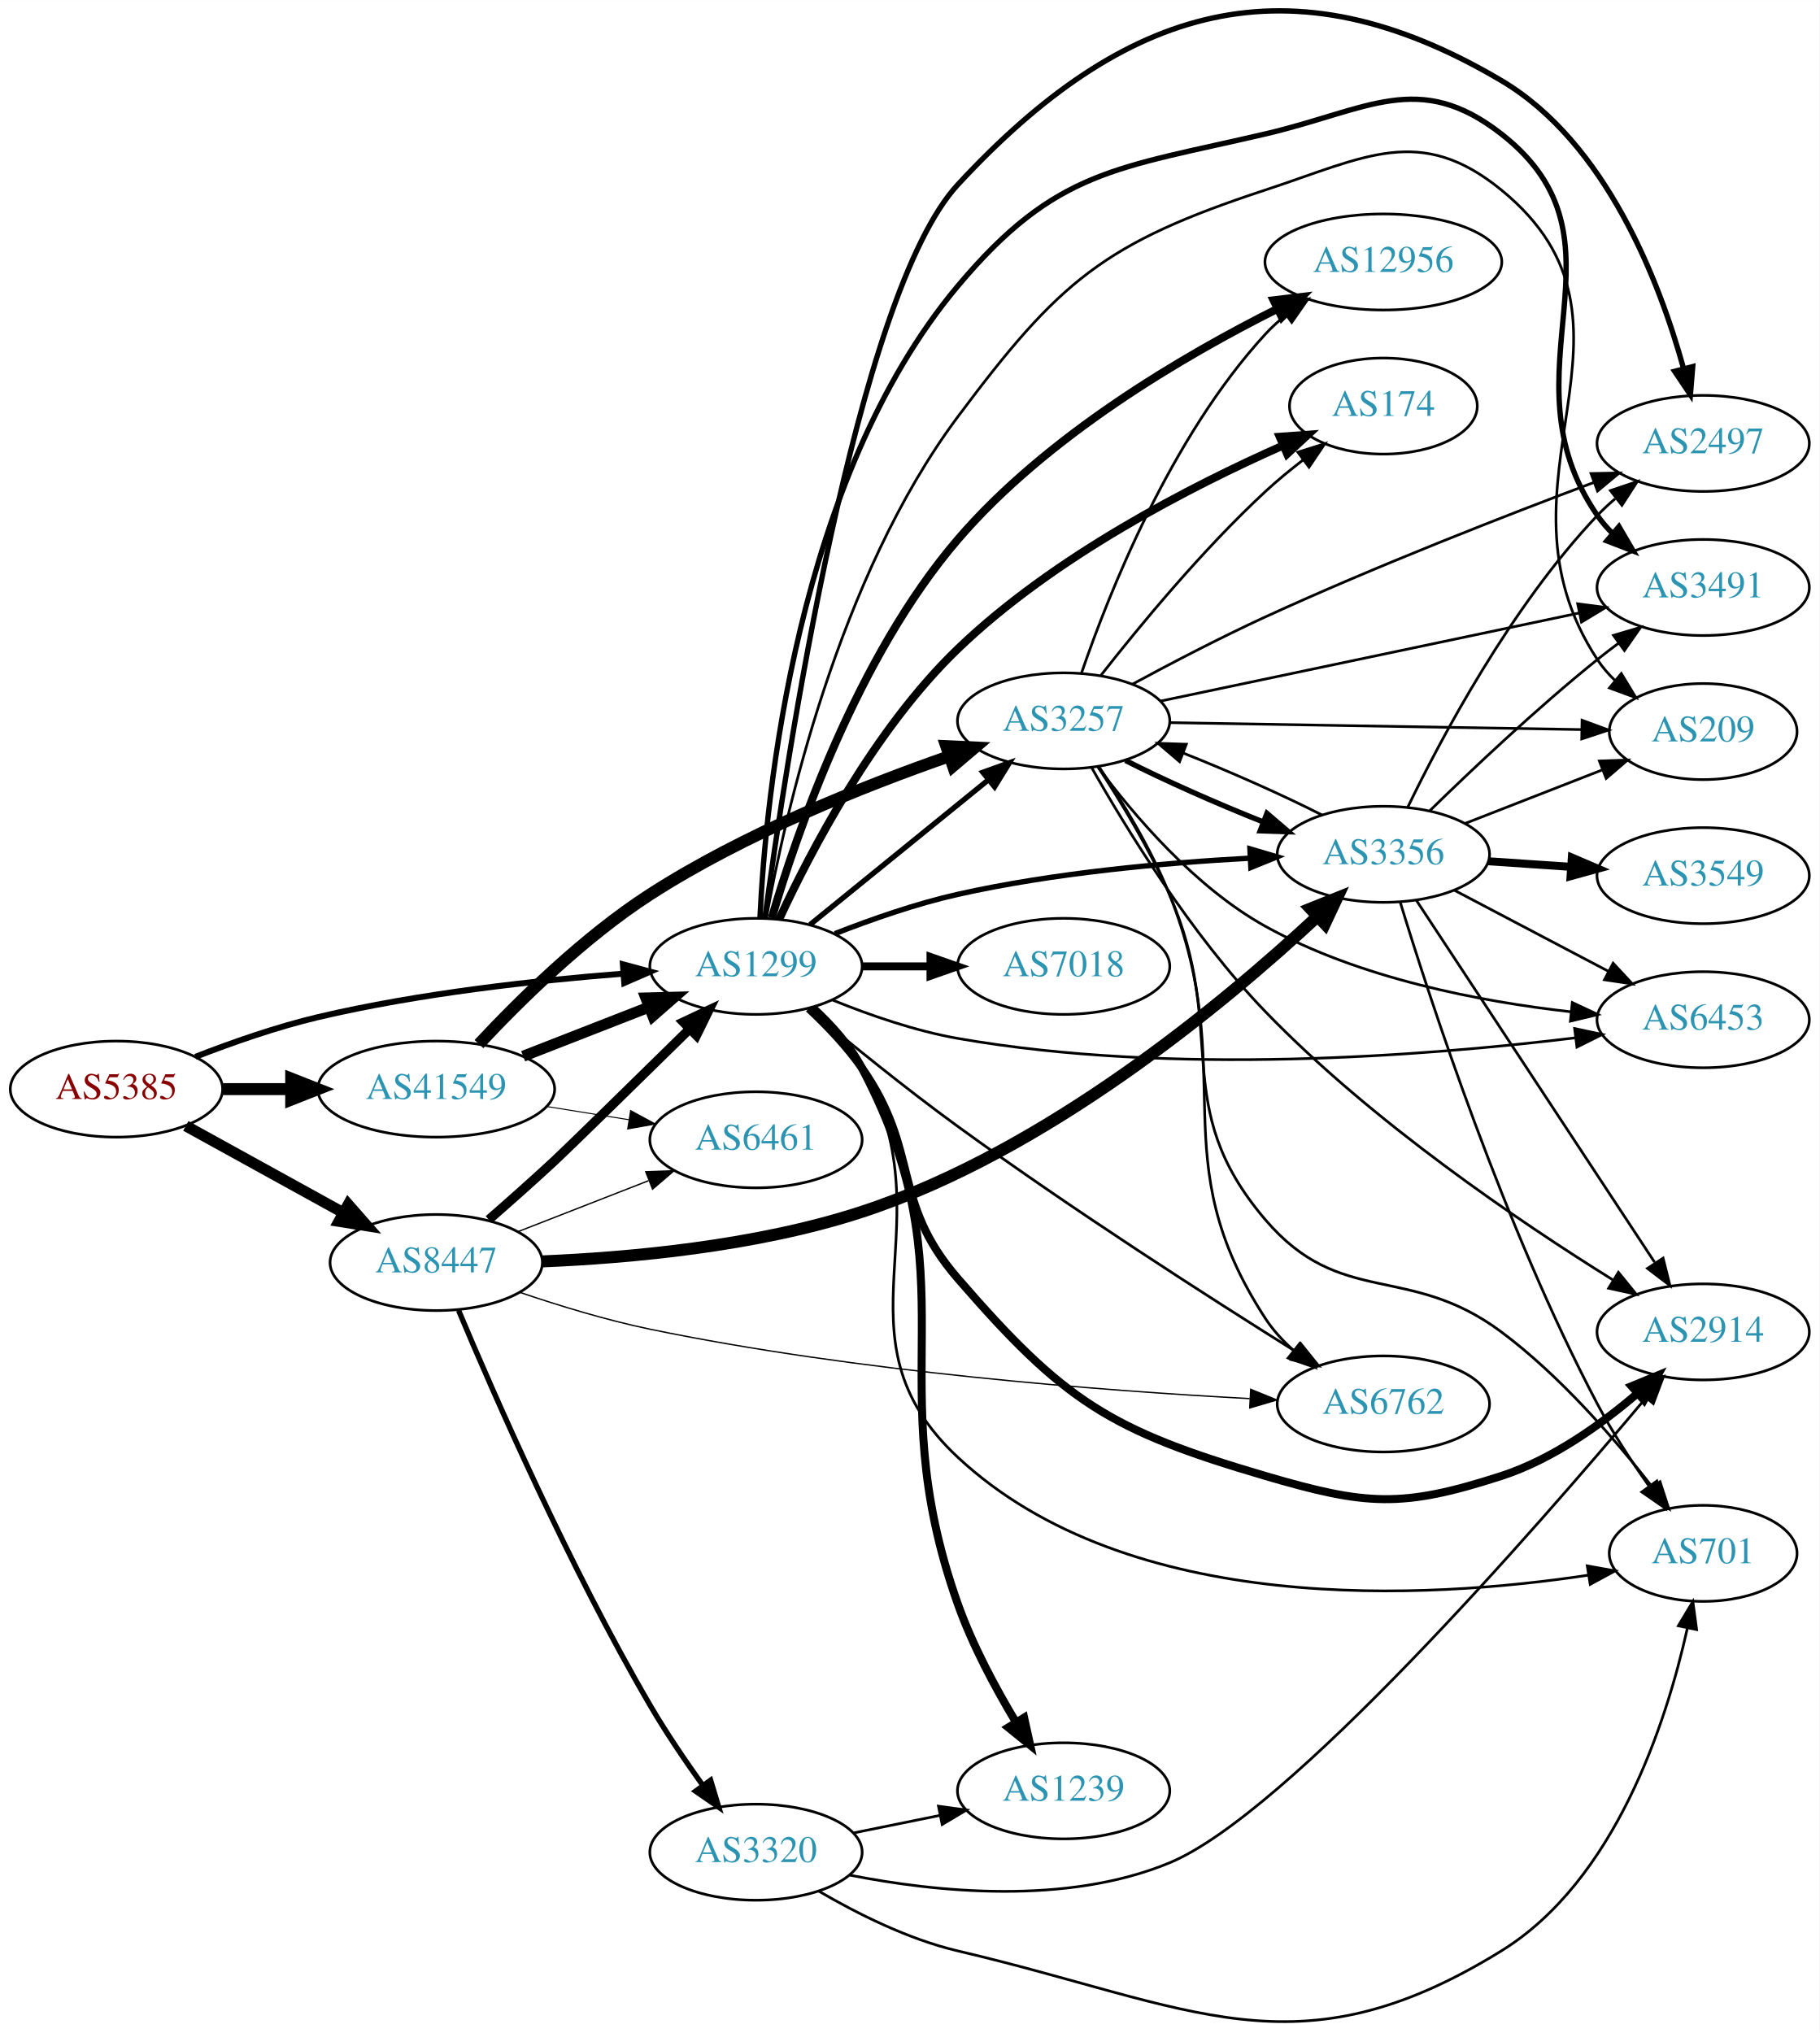
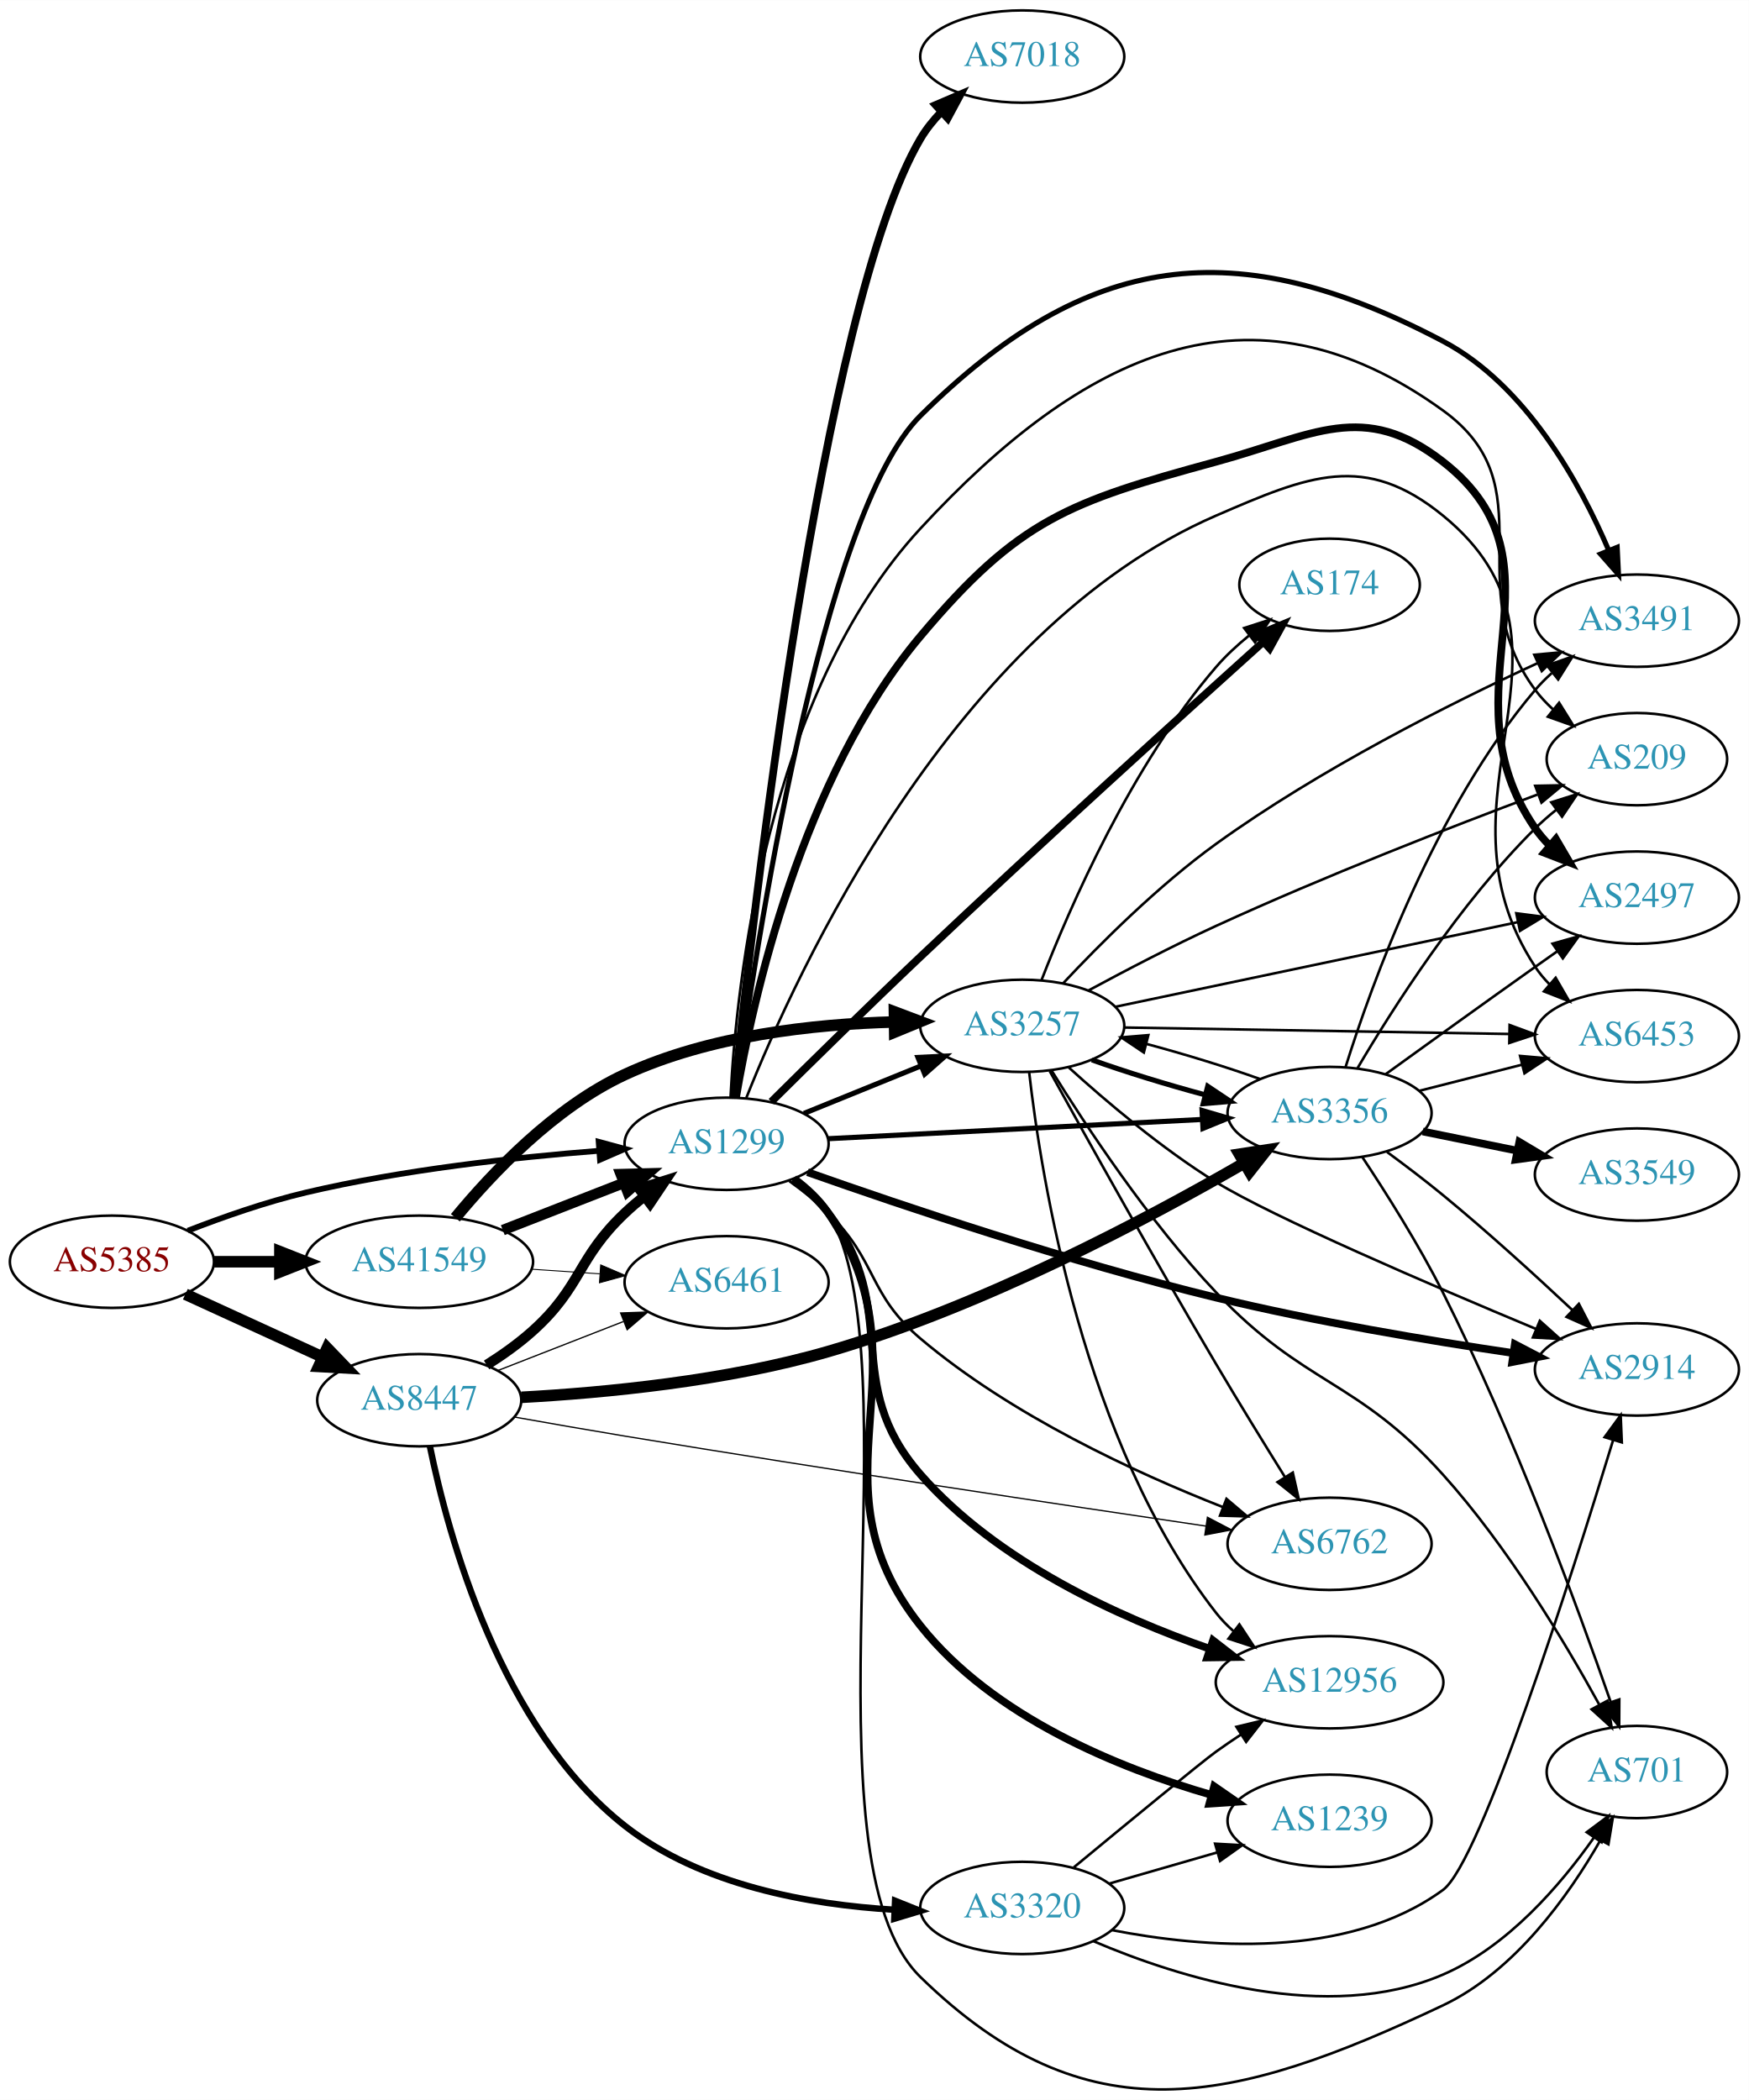
- <svg xmlns="http://www.w3.org/2000/svg" xmlns:xlink="http://www.w3.org/1999/xlink" width="682pt" height="762pt" viewBox="0.00 0.00 681.96 761.88">
-   <g id="graph0" class="graph" transform="scale(1 1) rotate(0) translate(4 757.88)">
-     <polygon fill="white" stroke="none" points="-4,4 -4,-757.88 677.956,-757.88 677.956,4 -4,4" />
+ <svg xmlns="http://www.w3.org/2000/svg" xmlns:xlink="http://www.w3.org/1999/xlink" width="682pt" height="819pt" viewBox="0.00 0.00 681.96 818.85">
+   <g id="graph0" class="graph" transform="scale(1 1) rotate(0) translate(4 814.854)">
+     <polygon fill="white" stroke="none" points="-4,4 -4,-814.854 677.956,-814.854 677.956,4 -4,4" />
    <g id="node1" class="node">
      <g id="a_node1">
        <a xlink:href="/asn/5385" xlink:title="AS5385 ~ Russmedia IT GmbH [AT]">
-           <ellipse fill="#ffffff" stroke="black" cx="39.647" cy="-349.728" rx="39.794" ry="18" />
-           <text text-anchor="middle" x="39.647" y="-346.028" font-family="Times,serif" font-size="14.00" fill="#880000">AS5385</text>
+           <ellipse fill="#ffffff" stroke="black" cx="39.647" cy="-322.854" rx="39.794" ry="18" />
+           <text text-anchor="middle" x="39.647" y="-319.154" font-family="Times,serif" font-size="14.00" fill="#880000">AS5385</text>
        </a>
      </g>
    </g>
    <g id="node2" class="node">
      <g id="a_node2">
        <a xlink:href="/asn/1299" xlink:title="AS1299 ~ Telia Carrier [EU]">
-           <ellipse fill="#ffffff" stroke="black" cx="279.332" cy="-395.728" rx="39.794" ry="18" />
-           <text text-anchor="middle" x="279.332" y="-392.028" font-family="Times,serif" font-size="14.00" fill="#2c94b3">AS1299</text>
+           <ellipse fill="#ffffff" stroke="black" cx="279.332" cy="-368.854" rx="39.794" ry="18" />
+           <text text-anchor="middle" x="279.332" y="-365.154" font-family="Times,serif" font-size="14.00" fill="#2c94b3">AS1299</text>
        </a>
      </g>
    </g>
    <g id="edge1" class="edge">
-       <path fill="none" stroke="black" stroke-width="2.25" d="M69.243,-361.829C82.948,-367.171 99.733,-373.059 115.293,-376.728 153.085,-385.638 196.834,-390.445 229.493,-392.994" />
-       <polygon fill="black" stroke="black" stroke-width="2.25" points="229.455,-396.5 239.685,-393.744 229.969,-389.519 229.455,-396.5" />
+       <path fill="none" stroke="black" stroke-width="2.25" d="M69.243,-334.955C82.948,-340.298 99.733,-346.186 115.293,-349.854 153.085,-358.764 196.834,-363.572 229.493,-366.12" />
+       <polygon fill="black" stroke="black" stroke-width="2.25" points="229.455,-369.627 239.685,-366.87 229.969,-362.646 229.455,-369.627" />
    </g>
    <g id="node3" class="node">
      <g id="a_node3">
        <a xlink:href="/asn/8447" xlink:title="AS8447 ~ A1 Telekom Austria AG [AT]">
-           <ellipse fill="#ffffff" stroke="black" cx="159.489" cy="-284.728" rx="39.794" ry="18" />
-           <text text-anchor="middle" x="159.489" y="-281.028" font-family="Times,serif" font-size="14.00" fill="#2c94b3">AS8447</text>
+           <ellipse fill="#ffffff" stroke="black" cx="159.489" cy="-268.854" rx="39.794" ry="18" />
+           <text text-anchor="middle" x="159.489" y="-265.154" font-family="Times,serif" font-size="14.00" fill="#2c94b3">AS8447</text>
        </a>
      </g>
    </g>
    <g id="edge2" class="edge">
-       <path fill="none" stroke="black" stroke-width="4.125" d="M65.638,-335.943C82.824,-326.463 105.852,-313.761 124.675,-303.379" />
-       <polygon fill="black" stroke="black" stroke-width="4.125" points="126.521,-306.483 133.534,-298.492 123.034,-300.162 126.521,-306.483" />
+       <path fill="none" stroke="black" stroke-width="4.5" d="M68.275,-310.193C84.232,-302.881 104.503,-293.592 121.786,-285.673" />
+       <polygon fill="black" stroke="black" stroke-width="4.5" points="123.583,-289.181 131.033,-281.435 120.302,-282.022 123.583,-289.181" />
    </g>
    <g id="node4" class="node">
      <g id="a_node4">
        <a xlink:href="/asn/41549" xlink:title="AS41549 ~ EWB-Cable-Network-AS [CH]">
-           <ellipse fill="#ffffff" stroke="black" cx="159.489" cy="-349.728" rx="44.393" ry="18" />
-           <text text-anchor="middle" x="159.489" y="-346.028" font-family="Times,serif" font-size="14.00" fill="#2c94b3">AS41549</text>
+           <ellipse fill="#ffffff" stroke="black" cx="159.489" cy="-322.854" rx="44.393" ry="18" />
+           <text text-anchor="middle" x="159.489" y="-319.154" font-family="Times,serif" font-size="14.00" fill="#2c94b3">AS41549</text>
        </a>
      </g>
    </g>
    <g id="edge3" class="edge">
-       <path fill="none" stroke="black" stroke-width="4.5" d="M79.559,-349.728C87.662,-349.728 96.337,-349.728 104.863,-349.728" />
-       <polygon fill="black" stroke="black" stroke-width="4.5" points="105.141,-353.665 115.141,-349.728 105.141,-345.79 105.141,-353.665" />
+       <path fill="none" stroke="black" stroke-width="4.5" d="M79.559,-322.854C87.662,-322.854 96.337,-322.854 104.863,-322.854" />
+       <polygon fill="black" stroke="black" stroke-width="4.5" points="105.141,-326.792 115.141,-322.854 105.141,-318.917 105.141,-326.792" />
    </g>
    <g id="node5" class="node">
      <g id="a_node5">
        <a xlink:href="/asn/2497" xlink:title="AS2497 ~ Internet Initiative Japan Inc. [JP]">
-           <ellipse fill="#ffffff" stroke="black" cx="634.31" cy="-591.728" rx="39.794" ry="18" />
-           <text text-anchor="middle" x="634.31" y="-588.028" font-family="Times,serif" font-size="14.00" fill="#2c94b3">AS2497</text>
+           <ellipse fill="#ffffff" stroke="black" cx="634.31" cy="-464.854" rx="39.794" ry="18" />
+           <text text-anchor="middle" x="634.31" y="-461.154" font-family="Times,serif" font-size="14.00" fill="#2c94b3">AS2497</text>
        </a>
      </g>
    </g>
    <g id="edge4" class="edge">
-       <path fill="none" stroke="black" stroke-width="2" d="M282.672,-413.873C290.417,-471.286 316.903,-647.613 354.978,-688.728 417.605,-756.354 479.344,-774.673 558.663,-727.728 597.983,-704.456 617.97,-652.307 626.981,-619.771" />
-       <polygon fill="black" stroke="black" stroke-width="2" points="630.403,-620.517 629.531,-609.958 623.628,-618.756 630.403,-620.517" />
+       <path fill="none" stroke="black" stroke-width="3" d="M283.025,-387.016C289.401,-424.515 308.517,-511.605 354.978,-566.854 393.267,-612.384 412.88,-619.19 470.271,-634.854 508.17,-645.198 527.678,-659.005 558.663,-634.854 610.354,-594.563 557.452,-545.804 594.663,-491.854 596.319,-489.454 598.262,-487.199 600.381,-485.095" />
+       <polygon fill="black" stroke="black" stroke-width="3" points="602.746,-487.678 608.097,-478.533 598.212,-482.345 602.746,-487.678" />
    </g>
    <g id="node6" class="node">
      <g id="a_node6">
-         <a xlink:href="/asn/3491" xlink:title="AS3491 ~ PCCW Global, Inc. [US]">
-           <ellipse fill="#ffffff" stroke="black" cx="634.31" cy="-537.728" rx="39.794" ry="18" />
-           <text text-anchor="middle" x="634.31" y="-534.028" font-family="Times,serif" font-size="14.00" fill="#2c94b3">AS3491</text>
+         <a xlink:href="/asn/174" xlink:title="AS174 ~ Cogent Communications [US]">
+           <ellipse fill="#ffffff" stroke="black" cx="514.467" cy="-586.854" rx="35.194" ry="18" />
+           <text text-anchor="middle" x="514.467" y="-583.154" font-family="Times,serif" font-size="14.00" fill="#2c94b3">AS174</text>
        </a>
      </g>
    </g>
    <g id="edge5" class="edge">
-       <path fill="none" stroke="black" stroke-width="2" d="M280.816,-413.762C282.945,-458.932 294.336,-578.469 354.978,-650.728 391.724,-694.513 414.609,-694.72 470.271,-707.728 508.526,-716.667 527.678,-731.879 558.663,-707.728 610.354,-667.437 557.452,-618.678 594.663,-564.728 596.319,-562.327 598.262,-560.072 600.381,-557.968" />
-       <polygon fill="black" stroke="black" stroke-width="2" points="602.746,-560.551 608.097,-551.407 598.212,-555.218 602.746,-560.551" />
+       <path fill="none" stroke="black" stroke-width="3" d="M296.781,-385.25C311.805,-400.151 334.699,-422.671 354.978,-441.854 401.486,-485.847 456.884,-536.038 488.339,-564.334" />
+       <polygon fill="black" stroke="black" stroke-width="3" points="486.397,-567.295 496.174,-571.375 491.076,-562.088 486.397,-567.295" />
    </g>
    <g id="node7" class="node">
      <g id="a_node7">
-         <a xlink:href="/asn/12956" xlink:title="AS12956 ~ TELXIUS [ES]">
-           <ellipse fill="#ffffff" stroke="black" cx="514.467" cy="-659.728" rx="44.393" ry="18" />
-           <text text-anchor="middle" x="514.467" y="-656.028" font-family="Times,serif" font-size="14.00" fill="#2c94b3">AS12956</text>
+         <a xlink:href="/asn/6453" xlink:title="AS6453 ~ TATA COMMUNICATIONS (AMERICA) INC [US]">
+           <ellipse fill="#ffffff" stroke="black" cx="634.31" cy="-410.854" rx="39.794" ry="18" />
+           <text text-anchor="middle" x="634.31" y="-407.154" font-family="Times,serif" font-size="14.00" fill="#2c94b3">AS6453</text>
        </a>
      </g>
    </g>
    <g id="edge6" class="edge">
-       <path fill="none" stroke="black" stroke-width="3" d="M285.241,-413.836C294.542,-445.507 317.249,-511.765 354.978,-555.728 388.327,-594.586 439.686,-624.628 474.842,-642.215" />
-       <polygon fill="black" stroke="black" stroke-width="3" points="473.334,-645.374 483.854,-646.629 476.413,-639.088 473.334,-645.374" />
+       <path fill="none" stroke="black" d="M287.027,-386.77C306.362,-435.426 367.553,-569.348 470.271,-613.854 506.318,-629.473 528.228,-638.694 558.663,-613.854 620.519,-563.37 550.816,-504.579 594.663,-437.854 596.264,-435.417 598.169,-433.136 600.26,-431.014" />
+       <polygon fill="black" stroke="black" points="602.628,-433.593 607.926,-424.418 598.063,-428.287 602.628,-433.593" />
    </g>
    <g id="node8" class="node">
      <g id="a_node8">
-         <a xlink:href="/asn/7018" xlink:title="AS7018 ~ AT&amp;T Services, Inc. [US]">
-           <ellipse fill="#ffffff" stroke="black" cx="394.625" cy="-395.728" rx="39.794" ry="18" />
-           <text text-anchor="middle" x="394.625" y="-392.028" font-family="Times,serif" font-size="14.00" fill="#2c94b3">AS7018</text>
+         <a xlink:href="/asn/2914" xlink:title="AS2914 ~ NTT America, Inc. [US]">
+           <ellipse fill="#ffffff" stroke="black" cx="634.31" cy="-280.854" rx="39.794" ry="18" />
+           <text text-anchor="middle" x="634.31" y="-277.154" font-family="Times,serif" font-size="14.00" fill="#2c94b3">AS2914</text>
        </a>
      </g>
    </g>
    <g id="edge7" class="edge">
-       <path fill="none" stroke="black" stroke-width="3" d="M319.004,-395.728C327.207,-395.728 335.971,-395.728 344.503,-395.728" />
-       <polygon fill="black" stroke="black" stroke-width="3" points="344.742,-399.228 354.742,-395.728 344.742,-392.228 344.742,-399.228" />
+       <path fill="none" stroke="black" stroke-width="3" d="M310.893,-357.783C348.127,-344.626 413.14,-322.715 470.271,-308.854 508.803,-299.505 553.193,-292.096 585.915,-287.254" />
+       <polygon fill="black" stroke="black" stroke-width="3" points="586.715,-290.675 596.107,-285.773 585.708,-283.748 586.715,-290.675" />
    </g>
    <g id="node9" class="node">
      <g id="a_node9">
-         <a xlink:href="/asn/174" xlink:title="AS174 ~ Cogent Communications [US]">
-           <ellipse fill="#ffffff" stroke="black" cx="514.467" cy="-605.728" rx="35.194" ry="18" />
-           <text text-anchor="middle" x="514.467" y="-602.028" font-family="Times,serif" font-size="14.00" fill="#2c94b3">AS174</text>
+         <a xlink:href="/asn/3257" xlink:title="AS3257 ~ GTT [DE]">
+           <ellipse fill="#ffffff" stroke="black" cx="394.625" cy="-414.854" rx="39.794" ry="18" />
+           <text text-anchor="middle" x="394.625" y="-411.154" font-family="Times,serif" font-size="14.00" fill="#2c94b3">AS3257</text>
        </a>
      </g>
    </g>
    <g id="edge8" class="edge">
-       <path fill="none" stroke="black" stroke-width="3" d="M287.989,-413.336C299.555,-438.344 323.513,-484.467 354.978,-514.728 390.932,-549.305 442.501,-575.734 476.945,-590.981" />
-       <polygon fill="black" stroke="black" stroke-width="3" points="475.611,-594.218 486.179,-594.983 478.395,-587.795 475.611,-594.218" />
+       <path fill="none" stroke="black" stroke-width="2" d="M309.507,-380.7C323.383,-386.334 340.16,-393.146 355.069,-399.199" />
+       <polygon fill="black" stroke="black" stroke-width="2" points="353.966,-402.529 364.548,-403.048 356.599,-396.043 353.966,-402.529" />
    </g>
    <g id="node10" class="node">
      <g id="a_node10">
-         <a xlink:href="/asn/2914" xlink:title="AS2914 ~ NTT America, Inc. [US]">
-           <ellipse fill="#ffffff" stroke="black" cx="634.31" cy="-258.728" rx="39.794" ry="18" />
-           <text text-anchor="middle" x="634.31" y="-255.028" font-family="Times,serif" font-size="14.00" fill="#2c94b3">AS2914</text>
+         <a xlink:href="/asn/3491" xlink:title="AS3491 ~ PCCW Global, Inc. [US]">
+           <ellipse fill="#ffffff" stroke="black" cx="634.31" cy="-572.854" rx="39.794" ry="18" />
+           <text text-anchor="middle" x="634.31" y="-569.154" font-family="Times,serif" font-size="14.00" fill="#2c94b3">AS3491</text>
        </a>
      </g>
    </g>
    <g id="edge9" class="edge">
-       <path fill="none" stroke="black" stroke-width="3" d="M299.091,-379.925C305.936,-373.519 313.366,-365.745 318.978,-357.728 341.104,-326.117 329.714,-307.891 354.978,-278.728 394.846,-232.707 411.844,-221.865 470.271,-204.728 507.968,-193.67 521.288,-192.626 558.663,-204.728 577.744,-210.906 596.042,-223.987 609.745,-235.726" />
-       <polygon fill="black" stroke="black" stroke-width="3" points="607.461,-238.379 617.254,-242.421 612.119,-233.154 607.461,-238.379" />
+       <path fill="none" stroke="black" stroke-width="2" d="M282.676,-386.968C290.337,-443.419 316.383,-614.666 354.978,-652.854 419.978,-717.168 477.776,-724.497 558.663,-681.854 591.046,-664.782 612.066,-626.627 623.304,-600.315" />
+       <polygon fill="black" stroke="black" stroke-width="2" points="626.616,-601.462 627.135,-590.879 620.13,-598.828 626.616,-601.462" />
    </g>
    <g id="node11" class="node">
      <g id="a_node11">
-         <a xlink:href="/asn/209" xlink:title="AS209 ~ CenturyLink Communications, LLC [US]">
-           <ellipse fill="#ffffff" stroke="black" cx="634.31" cy="-483.728" rx="35.194" ry="18" />
-           <text text-anchor="middle" x="634.31" y="-480.028" font-family="Times,serif" font-size="14.00" fill="#2c94b3">AS209</text>
+         <a xlink:href="/asn/12956" xlink:title="AS12956 ~ TELXIUS [ES]">
+           <ellipse fill="#ffffff" stroke="black" cx="514.467" cy="-158.854" rx="44.393" ry="18" />
+           <text text-anchor="middle" x="514.467" y="-155.154" font-family="Times,serif" font-size="14.00" fill="#2c94b3">AS12956</text>
        </a>
      </g>
    </g>
    <g id="edge10" class="edge">
-       <path fill="none" stroke="black" d="M283.201,-413.654C290.001,-451.61 310.017,-541.538 354.978,-601.728 393.077,-652.731 409.794,-666.844 470.271,-686.728 507.591,-698.998 528.228,-711.568 558.663,-686.728 620.519,-636.244 550.816,-577.452 594.663,-510.728 596.506,-507.923 598.75,-505.324 601.219,-502.938" />
-       <polygon fill="black" stroke="black" points="603.637,-505.48 609.127,-496.418 599.184,-500.079 603.637,-505.48" />
+       <path fill="none" stroke="black" stroke-width="3" d="M305.198,-354.924C310.277,-351.197 315.213,-346.805 318.978,-341.854 348.077,-303.587 323.322,-276.034 354.978,-239.854 384.83,-205.736 432.517,-184.121 467.794,-171.883" />
+       <polygon fill="black" stroke="black" stroke-width="3" points="469.014,-175.166 477.39,-168.678 466.796,-168.527 469.014,-175.166" />
    </g>
    <g id="node12" class="node">
      <g id="a_node12">
-         <a xlink:href="/asn/3257" xlink:title="AS3257 ~ GTT [DE]">
-           <ellipse fill="#ffffff" stroke="black" cx="394.625" cy="-487.728" rx="39.794" ry="18" />
-           <text text-anchor="middle" x="394.625" y="-484.028" font-family="Times,serif" font-size="14.00" fill="#2c94b3">AS3257</text>
+         <a xlink:href="/asn/209" xlink:title="AS209 ~ CenturyLink Communications, LLC [US]">
+           <ellipse fill="#ffffff" stroke="black" cx="634.31" cy="-518.854" rx="35.194" ry="18" />
+           <text text-anchor="middle" x="634.31" y="-515.154" font-family="Times,serif" font-size="14.00" fill="#2c94b3">AS209</text>
        </a>
      </g>
    </g>
    <g id="edge11" class="edge">
-       <path fill="none" stroke="black" stroke-width="2" d="M299.55,-411.334C317.942,-426.269 345.862,-448.941 366.512,-465.71" />
-       <polygon fill="black" stroke="black" stroke-width="2" points="364.342,-468.458 374.312,-472.044 368.755,-463.024 364.342,-468.458" />
+       <path fill="none" stroke="black" d="M280.872,-387.093C283.137,-431.014 294.835,-543.821 354.978,-608.854 417.991,-676.99 483.449,-709.223 558.663,-654.854 600.01,-624.966 564.196,-586.776 594.663,-545.854 596.667,-543.162 599.021,-540.64 601.56,-538.303" />
+       <polygon fill="black" stroke="black" points="603.975,-540.852 609.573,-531.857 599.587,-535.398 603.975,-540.852" />
    </g>
    <g id="node13" class="node">
      <g id="a_node13">
-         <a xlink:href="/asn/6453" xlink:title="AS6453 ~ TATA COMMUNICATIONS (AMERICA) INC [US]">
-           <ellipse fill="#ffffff" stroke="black" cx="634.31" cy="-375.728" rx="39.794" ry="18" />
-           <text text-anchor="middle" x="634.31" y="-372.028" font-family="Times,serif" font-size="14.00" fill="#2c94b3">AS6453</text>
+         <a xlink:href="/asn/7018" xlink:title="AS7018 ~ AT&amp;T Services, Inc. [US]">
+           <ellipse fill="#ffffff" stroke="black" cx="394.625" cy="-792.854" rx="39.794" ry="18" />
+           <text text-anchor="middle" x="394.625" y="-789.154" font-family="Times,serif" font-size="14.00" fill="#2c94b3">AS7018</text>
        </a>
      </g>
    </g>
    <g id="edge12" class="edge">
-       <path fill="none" stroke="black" d="M308.056,-383.096C321.85,-377.491 338.961,-371.535 354.978,-368.728 435.265,-354.654 530.55,-362.159 586.236,-368.92" />
-       <polygon fill="black" stroke="black" points="586.136,-372.435 596.495,-370.213 587.011,-365.49 586.136,-372.435" />
+       <path fill="none" stroke="black" stroke-width="3" d="M282.14,-386.96C289.195,-455.099 316.387,-695.543 354.978,-760.854 357.172,-764.566 359.962,-768.039 363.036,-771.227" />
+       <polygon fill="black" stroke="black" stroke-width="3" points="360.836,-773.958 370.577,-778.125 365.56,-768.793 360.836,-773.958" />
    </g>
    <g id="node14" class="node">
      <g id="a_node14">
        <a xlink:href="/asn/1239" xlink:title="AS1239 ~ Sprint [US]">
-           <ellipse fill="#ffffff" stroke="black" cx="394.625" cy="-86.728" rx="39.794" ry="18" />
-           <text text-anchor="middle" x="394.625" y="-83.028" font-family="Times,serif" font-size="14.00" fill="#2c94b3">AS1239</text>
+           <ellipse fill="#ffffff" stroke="black" cx="514.467" cy="-104.854" rx="39.794" ry="18" />
+           <text text-anchor="middle" x="514.467" y="-101.154" font-family="Times,serif" font-size="14.00" fill="#2c94b3">AS1239</text>
        </a>
      </g>
    </g>
    <g id="edge13" class="edge">
-       <path fill="none" stroke="black" stroke-width="3" d="M300.599,-380.234C307.454,-373.973 314.499,-366.216 318.978,-357.728 361.331,-277.461 324.641,-242.262 354.978,-156.728 360.43,-141.357 369.017,-125.351 376.714,-112.531" />
-       <polygon fill="black" stroke="black" stroke-width="3" points="379.822,-114.159 382.103,-103.813 373.868,-110.478 379.822,-114.159" />
+       <path fill="none" stroke="black" stroke-width="3" d="M305.646,-355.244C310.702,-351.5 315.515,-347.021 318.978,-341.854 359.801,-280.947 309.341,-238.243 354.978,-180.854 383.277,-145.268 432.32,-125.361 468.375,-114.937" />
+       <polygon fill="black" stroke="black" stroke-width="3" points="469.458,-118.269 478.172,-112.243 467.602,-111.52 469.458,-118.269" />
    </g>
    <g id="node15" class="node">
      <g id="a_node15">
        <a xlink:href="/asn/701" xlink:title="AS701 ~ UUNET [US]">
-           <ellipse fill="#ffffff" stroke="black" cx="634.31" cy="-175.728" rx="35.194" ry="18" />
-           <text text-anchor="middle" x="634.31" y="-172.028" font-family="Times,serif" font-size="14.00" fill="#2c94b3">AS701</text>
+           <ellipse fill="#ffffff" stroke="black" cx="634.31" cy="-123.854" rx="35.194" ry="18" />
+           <text text-anchor="middle" x="634.31" y="-120.154" font-family="Times,serif" font-size="14.00" fill="#2c94b3">AS701</text>
        </a>
      </g>
    </g>
    <g id="edge14" class="edge">
-       <path fill="none" stroke="black" d="M300.304,-380.072C307.127,-373.794 314.228,-366.067 318.978,-357.728 352.058,-299.656 306.096,-257.303 354.978,-211.728 419.155,-151.893 530.77,-158.425 591.326,-167.561" />
-       <polygon fill="black" stroke="black" points="590.876,-171.034 601.304,-169.161 591.984,-164.122 590.876,-171.034" />
+       <path fill="none" stroke="black" d="M306.034,-355.49C311.07,-351.734 315.777,-347.187 318.978,-341.854 353.307,-284.662 307.223,-90.425 354.978,-43.854 419.883,19.442 476.713,5.917 558.663,-32.854 586.624,-46.082 607.617,-75.484 620.107,-97.308" />
+       <polygon fill="black" stroke="black" points="617.063,-99.036 624.935,-106.127 623.203,-95.675 617.063,-99.036" />
    </g>
    <g id="node16" class="node">
      <g id="a_node16">
        <a xlink:href="/asn/3356" xlink:title="AS3356 ~ Level 3 Parent, LLC [US]">
-           <ellipse fill="#ffffff" stroke="black" cx="514.467" cy="-437.728" rx="39.794" ry="18" />
-           <text text-anchor="middle" x="514.467" y="-434.028" font-family="Times,serif" font-size="14.00" fill="#2c94b3">AS3356</text>
+           <ellipse fill="#ffffff" stroke="black" cx="514.467" cy="-380.854" rx="39.794" ry="18" />
+           <text text-anchor="middle" x="514.467" y="-377.154" font-family="Times,serif" font-size="14.00" fill="#2c94b3">AS3356</text>
        </a>
      </g>
    </g>
    <g id="edge15" class="edge">
-       <path fill="none" stroke="black" stroke-width="2" d="M308.893,-407.98C322.591,-413.356 339.38,-419.228 354.978,-422.728 391.079,-430.828 432.762,-434.558 464.318,-436.274" />
-       <polygon fill="black" stroke="black" stroke-width="2" points="464.448,-439.784 474.608,-436.782 464.793,-432.793 464.448,-439.784" />
+       <path fill="none" stroke="black" stroke-width="2" d="M318.829,-370.835C358.819,-372.894 421.497,-376.12 464.874,-378.353" />
+       <polygon fill="black" stroke="black" stroke-width="2" points="464.746,-381.851 474.912,-378.869 465.106,-374.86 464.746,-381.851" />
    </g>
    <g id="node17" class="node">
      <g id="a_node17">
        <a xlink:href="/asn/6762" xlink:title="AS6762 ~ TELECOM ITALIA SPARKLE S.p.A. [IT]">
-           <ellipse fill="#ffffff" stroke="black" cx="514.467" cy="-231.728" rx="39.794" ry="18" />
-           <text text-anchor="middle" x="514.467" y="-228.028" font-family="Times,serif" font-size="14.00" fill="#2c94b3">AS6762</text>
+           <ellipse fill="#ffffff" stroke="black" cx="514.467" cy="-212.854" rx="39.794" ry="18" />
+           <text text-anchor="middle" x="514.467" y="-209.154" font-family="Times,serif" font-size="14.00" fill="#2c94b3">AS6762</text>
        </a>
      </g>
    </g>
    <g id="edge16" class="edge">
-       <path fill="none" stroke="black" d="M298.96,-379.923C313.828,-367.515 335.347,-350.007 354.978,-335.728 397.672,-304.672 449.093,-271.699 481.539,-251.407" />
-       <polygon fill="black" stroke="black" points="483.528,-254.292 490.164,-246.032 479.826,-248.351 483.528,-254.292" />
-     </g>
-     <g id="edge20" class="edge">
-       <path fill="none" stroke="black" stroke-width="3.5" d="M179.178,-300.789C186.853,-307.482 195.777,-315.391 203.685,-322.728 208.782,-327.455 234.574,-352.729 254.429,-372.228" />
-       <polygon fill="black" stroke="black" stroke-width="3.5" points="252.106,-374.853 261.692,-379.364 257.011,-369.859 252.106,-374.853" />
+       <path fill="none" stroke="black" d="M303.776,-354.315C309.038,-350.563 314.41,-346.314 318.978,-341.854 338.313,-322.974 334.35,-310.311 354.978,-292.854 390.312,-262.953 438.731,-240.603 472.723,-227.235" />
+       <polygon fill="black" stroke="black" points="474.262,-230.393 482.342,-223.54 471.752,-223.859 474.262,-230.393" />
    </g>
    <g id="edge19" class="edge">
-       <path fill="none" stroke="black" stroke-width="4.5" d="M199.185,-285.151C231.849,-286.495 279.472,-290.796 318.978,-303.728 388.246,-326.401 455.087,-382.19 489.477,-414.177" />
-       <polygon fill="black" stroke="black" stroke-width="4.5" points="487.133,-417.379 497.107,-421.382 492.54,-411.654 487.133,-417.379" />
+       <path fill="none" stroke="black" stroke-width="4" d="M185.757,-282.595C191.925,-286.49 198.294,-291.003 203.685,-295.854 222.984,-313.219 220.837,-324.001 239.685,-341.854 242.062,-344.105 244.64,-346.312 247.297,-348.434" />
+       <polygon fill="black" stroke="black" stroke-width="4" points="245.289,-351.302 255.389,-354.501 249.488,-345.702 245.289,-351.302" />
    </g>
    <g id="edge17" class="edge">
-       <path fill="none" stroke="black" stroke-width="0.5" d="M190.944,-273.513C205.51,-268.564 223.306,-263.113 239.685,-259.728 317.27,-243.69 409.209,-236.681 464.358,-233.733" />
-       <polygon fill="black" stroke="black" stroke-width="0.5" points="464.741,-237.218 474.549,-233.212 464.384,-230.227 464.741,-237.218" />
+       <path fill="none" stroke="black" stroke-width="4.5" d="M199.298,-269.983C231.824,-271.759 279.192,-276.298 318.978,-287.854 378.95,-305.273 443.369,-339.495 480.96,-361.215" />
+       <polygon fill="black" stroke="black" stroke-width="4.5" points="479.299,-364.805 489.92,-366.45 483.272,-358.005 479.299,-364.805" />
+     </g>
+     <g id="edge18" class="edge">
+       <path fill="none" stroke="black" stroke-width="0.5" d="M196.731,-262.269C210.207,-259.867 225.634,-257.173 239.685,-254.854 319.025,-241.757 411.533,-227.85 466.152,-219.779" />
+       <polygon fill="black" stroke="black" stroke-width="0.5" points="466.844,-223.214 476.227,-218.293 465.823,-216.289 466.844,-223.214" />
    </g>
    <g id="node18" class="node">
      <g id="a_node18">
        <a xlink:href="/asn/3320" xlink:title="AS3320 ~ DTAG [DE]">
-           <ellipse fill="#ffffff" stroke="black" cx="279.332" cy="-63.727" rx="39.794" ry="18" />
-           <text text-anchor="middle" x="279.332" y="-60.028" font-family="Times,serif" font-size="14.00" fill="#2c94b3">AS3320</text>
-         </a>
-       </g>
-     </g>
-     <g id="edge18" class="edge">
-       <path fill="none" stroke="black" stroke-width="2" d="M167.873,-266.783C180.884,-235.787 209.398,-170.558 239.685,-118.728 245.575,-108.648 252.762,-98.048 259.334,-88.874" />
-       <polygon fill="black" stroke="black" stroke-width="2" points="262.32,-90.719 265.384,-80.577 256.664,-86.595 262.32,-90.719" />
+           <ellipse fill="#ffffff" stroke="black" cx="394.625" cy="-70.854" rx="39.794" ry="18" />
+           <text text-anchor="middle" x="394.625" y="-67.154" font-family="Times,serif" font-size="14.00" fill="#2c94b3">AS3320</text>
+         </a>
+       </g>
+     </g>
+     <g id="edge20" class="edge">
+       <path fill="none" stroke="black" stroke-width="2.5" d="M163.653,-250.822C170.703,-216.317 191.075,-140.995 239.685,-102.854 269.334,-79.591 311.775,-72.112 344.588,-70.159" />
+       <polygon fill="black" stroke="black" stroke-width="2.5" points="345.038,-73.642 354.875,-69.706 344.73,-66.649 345.038,-73.642" />
    </g>
    <g id="node19" class="node">
      <g id="a_node19">
        <a xlink:href="/asn/6461" xlink:title="AS6461 ~ Zayo Bandwidth [US]">
-           <ellipse fill="#ffffff" stroke="black" cx="279.332" cy="-330.728" rx="39.794" ry="18" />
-           <text text-anchor="middle" x="279.332" y="-327.028" font-family="Times,serif" font-size="14.00" fill="#2c94b3">AS6461</text>
+           <ellipse fill="#ffffff" stroke="black" cx="279.332" cy="-314.854" rx="39.794" ry="18" />
+           <text text-anchor="middle" x="279.332" y="-311.154" font-family="Times,serif" font-size="14.00" fill="#2c94b3">AS6461</text>
        </a>
      </g>
    </g>
    <g id="edge21" class="edge">
-       <path fill="none" stroke="black" stroke-width="0.5" d="M190.226,-296.335C205.019,-302.11 223.097,-309.167 239.018,-315.382" />
-       <polygon fill="black" stroke="black" stroke-width="0.5" points="238.016,-318.748 248.604,-319.123 240.562,-312.227 238.016,-318.748" />
+       <path fill="none" stroke="black" stroke-width="0.5" d="M190.226,-280.462C205.019,-286.236 223.097,-293.293 239.018,-299.508" />
+       <polygon fill="black" stroke="black" stroke-width="0.5" points="238.016,-302.874 248.604,-303.25 240.562,-296.353 238.016,-302.874" />
+     </g>
+     <g id="edge35" class="edge">
+       <path fill="none" stroke="black" stroke-width="4.125" d="M192.069,-335.181C206.498,-340.813 223.737,-347.543 238.999,-353.5" />
+       <polygon fill="black" stroke="black" stroke-width="4.125" points="238.064,-357.01 248.692,-357.284 240.689,-350.286 238.064,-357.01" />
    </g>
    <g id="edge34" class="edge">
-       <path fill="none" stroke="black" stroke-width="4.125" d="M192.069,-362.055C206.498,-367.687 223.737,-374.417 238.999,-380.374" />
-       <polygon fill="black" stroke="black" stroke-width="4.125" points="238.064,-383.884 248.692,-384.158 240.689,-377.159 238.064,-383.884" />
-     </g>
-     <g id="edge33" class="edge">
-       <path fill="none" stroke="black" stroke-width="4.5" d="M175.5,-366.598C190.5,-382.673 214.845,-406.731 239.685,-422.728 275.051,-445.502 319.741,-463.331 351.846,-474.509" />
-       <polygon fill="black" stroke="black" stroke-width="4.5" points="350.645,-478.26 361.381,-477.763 353.188,-470.807 350.645,-478.26" />
-     </g>
-     <g id="edge35" class="edge">
-       <path fill="none" stroke="black" stroke-width="0.375" d="M201.044,-343.189C210.931,-341.595 221.584,-339.877 231.727,-338.242" />
-       <polygon fill="black" stroke="black" stroke-width="0.375" points="232.338,-341.688 241.654,-336.641 231.224,-334.778 232.338,-341.688" />
+       <path fill="none" stroke="black" stroke-width="4.5" d="M173.563,-340.003C187.785,-357.271 212.198,-383.122 239.685,-395.854 272.505,-411.055 313.262,-415.535 344.593,-416.36" />
+       <polygon fill="black" stroke="black" stroke-width="4.5" points="344.775,-420.301 354.832,-416.51 344.89,-412.426 344.775,-420.301" />
+     </g>
+     <g id="edge36" class="edge">
+       <path fill="none" stroke="black" stroke-width="0.375" d="M203.366,-319.943C211.975,-319.359 221.078,-318.741 229.861,-318.144" />
+       <polygon fill="black" stroke="black" stroke-width="0.375" points="230.236,-321.627 239.976,-317.458 229.762,-314.643 230.236,-321.627" />
    </g>
    <g id="edge44" class="edge">
-       <path fill="none" stroke="black" d="M420.53,-501.554C434.892,-509.321 453.395,-518.98 470.271,-526.728 511.607,-545.706 560.167,-564.651 593.475,-577.149" />
-       <polygon fill="black" stroke="black" points="592.278,-580.438 602.871,-580.656 594.726,-573.88 592.278,-580.438" />
+       <path fill="none" stroke="black" d="M430.952,-422.285C472.671,-431.062 542.153,-445.678 587.851,-455.291" />
+       <polygon fill="black" stroke="black" points="587.282,-458.748 597.789,-457.382 588.723,-451.898 587.282,-458.748" />
+     </g>
+     <g id="edge41" class="edge">
+       <path fill="none" stroke="black" d="M402.164,-432.738C413.093,-460.938 437.176,-516.469 470.271,-554.854 474.004,-559.183 478.423,-563.273 482.987,-566.99" />
+       <polygon fill="black" stroke="black" points="481.157,-569.995 491.24,-573.248 485.387,-564.417 481.157,-569.995" />
+     </g>
+     <g id="edge38" class="edge">
+       <path fill="none" stroke="black" d="M434.342,-414.202C475.26,-413.514 539.9,-412.426 584.335,-411.678" />
+       <polygon fill="black" stroke="black" points="584.669,-415.173 594.609,-411.505 584.552,-408.174 584.669,-415.173" />
+     </g>
+     <g id="edge39" class="edge">
+       <path fill="none" stroke="black" d="M412.724,-398.658C427.246,-385.468 449.052,-366.953 470.271,-353.854 492.137,-340.356 554.012,-313.744 594.936,-296.652" />
+       <polygon fill="black" stroke="black" points="596.456,-299.811 604.343,-292.737 593.766,-293.348 596.456,-299.811" />
+     </g>
+     <g id="edge42" class="edge">
+       <path fill="none" stroke="black" d="M410.541,-431.416C424.878,-446.73 447.649,-469.523 470.271,-485.854 510.455,-514.863 561.509,-540.541 595.682,-556.345" />
+       <polygon fill="black" stroke="black" points="594.3,-559.562 604.85,-560.536 597.21,-553.195 594.3,-559.562" />
+     </g>
+     <g id="edge45" class="edge">
+       <path fill="none" stroke="black" d="M397.311,-396.854C402.007,-355.476 418.498,-252.065 470.271,-185.854 472.287,-183.276 474.622,-180.88 477.142,-178.666" />
+       <polygon fill="black" stroke="black" points="479.299,-181.422 485.125,-172.573 475.052,-175.858 479.299,-181.422" />
+     </g>
+     <g id="edge40" class="edge">
+       <path fill="none" stroke="black" d="M420.53,-428.68C434.892,-436.447 453.395,-446.106 470.271,-453.854 512.433,-473.211 562.112,-492.535 595.454,-505.017" />
+       <polygon fill="black" stroke="black" points="594.658,-508.456 605.251,-508.664 597.1,-501.895 594.658,-508.456" />
+     </g>
+     <g id="edge43" class="edge">
+       <path fill="none" stroke="black" d="M405.97,-397.574C419.323,-376.014 443.982,-338.607 470.271,-310.854 504.924,-274.271 524.95,-277.304 558.663,-239.854 583.7,-212.042 605.984,-174.964 619.547,-150.294" />
+       <polygon fill="black" stroke="black" points="622.799,-151.638 624.474,-141.176 616.641,-148.31 622.799,-151.638" />
    </g>
    <g id="edge37" class="edge">
-       <path fill="none" stroke="black" d="M430.952,-495.159C472.671,-503.935 542.153,-518.552 587.851,-528.165" />
-       <polygon fill="black" stroke="black" points="587.282,-531.622 597.789,-530.255 588.723,-524.772 587.282,-531.622" />
-     </g>
-     <g id="edge36" class="edge">
-       <path fill="none" stroke="black" d="M401.318,-505.63C411.366,-534.989 434.614,-593.972 470.271,-632.728 472.618,-635.278 475.258,-637.68 478.047,-639.92" />
-       <polygon fill="black" stroke="black" points="476.024,-642.776 486.181,-645.79 480.12,-637.1 476.024,-642.776" />
-     </g>
-     <g id="edge39" class="edge">
-       <path fill="none" stroke="black" d="M408.657,-504.864C422.825,-522.958 446.621,-551.837 470.271,-573.728 474.659,-577.789 479.556,-581.821 484.432,-585.585" />
-       <polygon fill="black" stroke="black" points="482.417,-588.449 492.525,-591.624 486.603,-582.839 482.417,-588.449" />
-     </g>
-     <g id="edge40" class="edge">
-       <path fill="none" stroke="black" d="M405.157,-470.174C418.018,-447.466 442.536,-407.423 470.271,-378.728 510.182,-337.435 565.566,-299.967 600.411,-278.264" />
-       <polygon fill="black" stroke="black" points="602.554,-281.055 609.235,-272.832 598.884,-275.094 602.554,-281.055" />
-     </g>
-     <g id="edge41" class="edge">
-       <path fill="none" stroke="black" d="M434.342,-487.076C476.6,-486.365 544.158,-485.228 588.632,-484.479" />
-       <polygon fill="black" stroke="black" points="588.919,-487.975 598.858,-484.307 588.801,-480.976 588.919,-487.975" />
-     </g>
-     <g id="edge42" class="edge">
-       <path fill="none" stroke="black" d="M407.512,-470.451C420.724,-452.635 443.728,-425.442 470.271,-410.728 505.608,-391.138 550.872,-382.505 584.737,-378.705" />
-       <polygon fill="black" stroke="black" points="585.263,-382.17 594.857,-377.674 584.554,-375.206 585.263,-382.17" />
-     </g>
-     <g id="edge43" class="edge">
-       <path fill="none" stroke="black" d="M407.53,-470.432C415.892,-457.688 426.864,-439.692 434.271,-422.728 456.893,-370.917 433.546,-343.708 470.271,-300.728 498.526,-267.66 523.801,-284.736 558.663,-258.728 580.689,-242.295 601.217,-218.602 615.148,-200.733" />
-       <polygon fill="black" stroke="black" points="618.156,-202.561 621.435,-192.486 612.589,-198.317 618.156,-202.561" />
-     </g>
-     <g id="edge38" class="edge">
-       <path fill="none" stroke="black" stroke-width="2" d="M417.79,-472.911C432.304,-465.522 451.771,-456.88 469.357,-449.887" />
-       <polygon fill="black" stroke="black" stroke-width="2" points="470.832,-453.069 478.889,-446.189 468.3,-446.542 470.832,-453.069" />
-     </g>
-     <g id="edge45" class="edge">
-       <path fill="none" stroke="black" d="M407.862,-470.571C416.386,-457.894 427.413,-439.922 434.271,-422.728 461.115,-355.428 430.689,-324.416 470.271,-263.728 473.129,-259.345 476.807,-255.347 480.809,-251.776" />
-       <polygon fill="black" stroke="black" points="483.123,-254.408 488.773,-245.445 478.767,-248.928 483.123,-254.408" />
+       <path fill="none" stroke="black" stroke-width="2" d="M421.778,-401.588C434.793,-396.916 450.937,-391.954 466.034,-387.905" />
+       <polygon fill="black" stroke="black" stroke-width="2" points="466.956,-391.281 475.761,-385.388 465.203,-384.505 466.956,-391.281" />
+     </g>
+     <g id="edge46" class="edge">
+       <path fill="none" stroke="black" d="M405.314,-397.223C419.352,-371.795 446.294,-323.424 470.271,-282.854 478.949,-268.17 488.932,-251.951 497.114,-238.825" />
+       <polygon fill="black" stroke="black" points="500.117,-240.624 502.452,-230.289 494.182,-236.912 500.117,-240.624" />
    </g>
    <g id="edge22" class="edge">
-       <path fill="none" stroke="black" d="M523.54,-455.258C536.103,-481.253 562.287,-530.614 594.663,-564.728 596.723,-566.898 598.983,-568.999 601.344,-571.007" />
-       <polygon fill="black" stroke="black" points="599.571,-574.062 609.614,-577.436 603.867,-568.535 599.571,-574.062" />
+       <path fill="none" stroke="black" d="M536.253,-395.935C552.194,-407.472 574.765,-423.743 594.663,-437.854 597.486,-439.856 600.431,-441.933 603.38,-444.006" />
+       <polygon fill="black" stroke="black" points="601.408,-446.898 611.606,-449.77 605.425,-441.165 601.408,-446.898" />
    </g>
    <g id="edge23" class="edge">
-       <path fill="none" stroke="black" d="M531.873,-454.074C547.495,-469.338 571.931,-492.447 594.663,-510.728 597.215,-512.779 599.912,-514.849 602.648,-516.881" />
-       <polygon fill="black" stroke="black" points="600.705,-519.795 610.862,-522.808 604.801,-514.118 600.705,-519.795" />
+       <path fill="none" stroke="black" d="M549.552,-389.531C562.011,-392.703 576.283,-396.336 589.473,-399.694" />
+       <polygon fill="black" stroke="black" points="588.747,-403.121 599.301,-402.196 590.474,-396.337 588.747,-403.121" />
+     </g>
+     <g id="edge24" class="edge">
+       <path fill="none" stroke="black" d="M536.886,-365.648C543.938,-360.467 551.743,-354.545 558.663,-348.854 576.029,-334.574 594.729,-317.535 609.069,-304.086" />
+       <polygon fill="black" stroke="black" points="611.681,-306.433 616.551,-297.024 606.876,-301.343 611.681,-306.433" />
+     </g>
+     <g id="edge25" class="edge">
+       <path fill="none" stroke="black" d="M487.384,-394.095C474.336,-398.781 458.133,-403.762 442.989,-407.822" />
+       <polygon fill="black" stroke="black" points="442.04,-404.452 433.235,-410.344 443.792,-411.229 442.04,-404.452" />
    </g>
    <g id="edge26" class="edge">
-       <path fill="none" stroke="black" d="M526.766,-420.564C547.478,-389.104 591.638,-322.026 616.102,-284.865" />
-       <polygon fill="black" stroke="black" points="619.296,-286.379 621.872,-276.102 613.449,-282.53 619.296,-286.379" />
-     </g>
-     <g id="edge27" class="edge">
-       <path fill="none" stroke="black" d="M545.204,-449.335C560.821,-455.431 580.098,-462.956 596.634,-469.411" />
-       <polygon fill="black" stroke="black" points="595.418,-472.693 606.006,-473.069 597.963,-466.173 595.418,-472.693" />
-     </g>
-     <g id="edge24" class="edge">
-       <path fill="none" stroke="black" d="M491.477,-452.454C476.911,-459.881 457.3,-468.587 439.611,-475.618" />
-       <polygon fill="black" stroke="black" points="438.086,-472.455 430.026,-479.332 440.615,-478.982 438.086,-472.455" />
+       <path fill="none" stroke="black" d="M520.671,-398.672C530.754,-430.88 555.472,-499.723 594.663,-545.854 596.601,-548.135 598.773,-550.314 601.074,-552.376" />
+       <polygon fill="black" stroke="black" points="599.239,-555.39 609.235,-558.903 603.611,-549.924 599.239,-555.39" />
    </g>
    <g id="edge28" class="edge">
-       <path fill="none" stroke="black" d="M541.037,-424.274C557.947,-415.378 580.32,-403.607 598.801,-393.883" />
-       <polygon fill="black" stroke="black" points="600.569,-396.908 607.79,-389.154 597.31,-390.713 600.569,-396.908" />
+       <path fill="none" stroke="black" d="M525.394,-398.405C539.026,-421.538 565.225,-462.706 594.663,-491.854 597.182,-494.348 599.955,-496.771 602.824,-499.076" />
+       <polygon fill="black" stroke="black" points="600.928,-502.029 611.031,-505.218 605.122,-496.424 600.928,-502.029" />
    </g>
    <g id="edge29" class="edge">
-       <path fill="none" stroke="black" d="M520.789,-419.75C531.953,-383.179 559.705,-297.977 594.663,-231.728 600.235,-221.169 607.43,-210.22 614.099,-200.833" />
-       <polygon fill="black" stroke="black" points="616.958,-202.853 620.014,-192.709 611.299,-198.733 616.958,-202.853" />
+       <path fill="none" stroke="black" d="M527.158,-363.788C536.383,-349.902 549.225,-329.605 558.663,-310.854 586.319,-255.914 611.222,-188.154 624.091,-151.153" />
+       <polygon fill="black" stroke="black" points="627.445,-152.163 627.394,-141.569 620.827,-149.882 627.445,-152.163" />
    </g>
    <g id="node20" class="node">
      <g id="a_node20">
        <a xlink:href="/asn/3549" xlink:title="AS3549 ~ Level 3 Parent, LLC [US]">
-           <ellipse fill="#ffffff" stroke="black" cx="634.31" cy="-429.728" rx="39.794" ry="18" />
-           <text text-anchor="middle" x="634.31" y="-426.028" font-family="Times,serif" font-size="14.00" fill="#2c94b3">AS3549</text>
-         </a>
-       </g>
-     </g>
-     <g id="edge25" class="edge">
-       <path fill="none" stroke="black" stroke-width="3" d="M553.727,-435.13C563.606,-434.459 574.373,-433.729 584.703,-433.027" />
-       <polygon fill="black" stroke="black" stroke-width="3" points="585.098,-436.509 594.838,-432.339 584.624,-429.525 585.098,-436.509" />
+           <ellipse fill="#ffffff" stroke="black" cx="634.31" cy="-356.854" rx="39.794" ry="18" />
+           <text text-anchor="middle" x="634.31" y="-353.154" font-family="Times,serif" font-size="14.00" fill="#2c94b3">AS3549</text>
+         </a>
+       </g>
+     </g>
+     <g id="edge27" class="edge">
+       <path fill="none" stroke="black" stroke-width="3" d="M550.824,-373.653C562.37,-371.302 575.362,-368.656 587.56,-366.171" />
+       <polygon fill="black" stroke="black" stroke-width="3" points="588.47,-369.558 597.571,-364.133 587.073,-362.699 588.47,-369.558" />
+     </g>
+     <g id="edge30" class="edge">
+       <path fill="none" stroke="black" d="M429.447,-62.237C465.124,-55.259 521.252,-50.539 558.663,-77.854 573.412,-88.623 608.849,-200.243 625.016,-253.226" />
+       <polygon fill="black" stroke="black" points="621.727,-254.441 627.981,-262.993 628.426,-252.408 621.727,-254.441" />
+     </g>
+     <g id="edge31" class="edge">
+       <path fill="none" stroke="black" d="M414.722,-86.671C434.915,-103.36 464.626,-127.808 470.271,-131.854 473.326,-134.044 476.557,-136.25 479.822,-138.408" />
+       <polygon fill="black" stroke="black" points="478.141,-141.489 488.444,-143.961 481.931,-135.604 478.141,-141.489" />
    </g>
    <g id="edge32" class="edge">
-       <path fill="none" stroke="black" d="M314.501,-55.129C346.692,-48.778 395.615,-43.718 434.271,-59.727 478.441,-78.021 571.378,-184.617 612.723,-233.836" />
-       <polygon fill="black" stroke="black" points="610.261,-236.348 619.361,-241.773 615.63,-231.857 610.261,-236.348" />
-     </g>
-     <g id="edge31" class="edge">
-       <path fill="none" stroke="black" d="M315.867,-70.942C326.096,-73.018 337.396,-75.312 348.139,-77.493" />
-       <polygon fill="black" stroke="black" points="347.718,-80.979 358.215,-79.539 349.111,-74.119 347.718,-80.979" />
-     </g>
-     <g id="edge30" class="edge">
-       <path fill="none" stroke="black" d="M302.822,-49.159C317.123,-40.783 336.389,-31.082 354.978,-26.727 443.119,-6.082 481.638,20.835 558.663,-26.727 601.386,-53.109 620.489,-112.198 628.363,-147.524" />
-       <polygon fill="black" stroke="black" points="625.007,-148.578 630.46,-157.662 631.862,-147.16 625.007,-148.578" />
+       <path fill="none" stroke="black" d="M428.45,-80.325C441.493,-84.088 456.674,-88.468 470.568,-92.477" />
+       <polygon fill="black" stroke="black" points="469.83,-95.906 480.409,-95.316 471.771,-89.181 469.83,-95.906" />
+     </g>
+     <g id="edge33" class="edge">
+       <path fill="none" stroke="black" d="M422.432,-57.867C455.69,-43.681 513.519,-25.401 558.663,-44.854 583.796,-55.684 604.41,-79.598 617.559,-98.296" />
+       <polygon fill="black" stroke="black" points="614.741,-100.378 623.232,-106.714 620.546,-96.465 614.741,-100.378" />
    </g>
  </g>
</svg>
